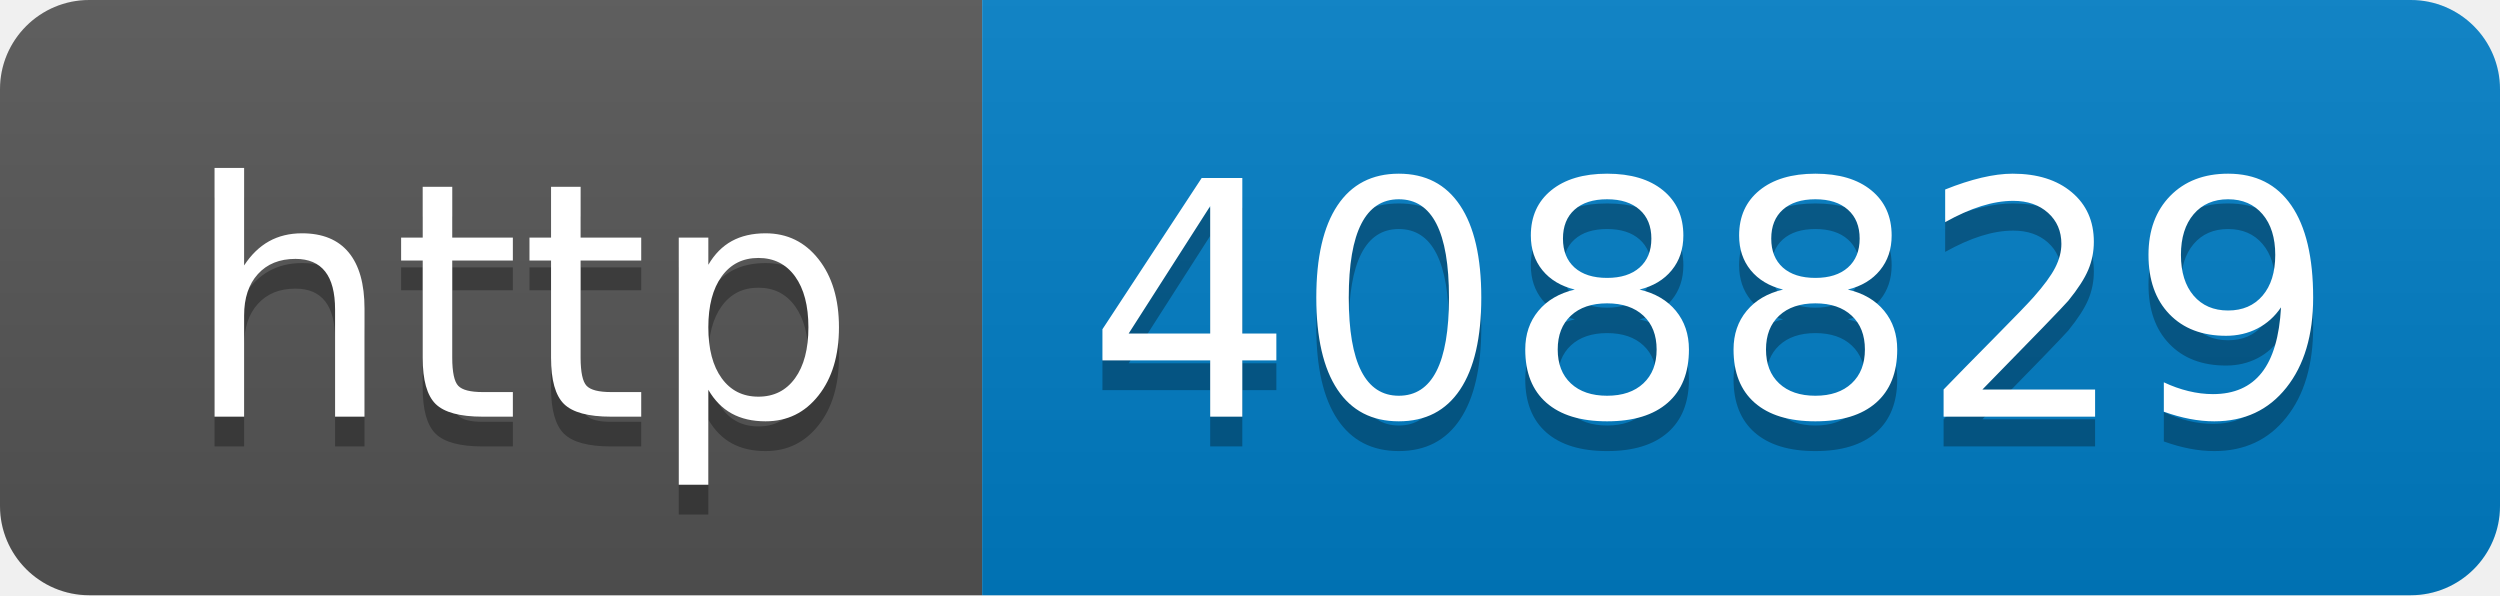
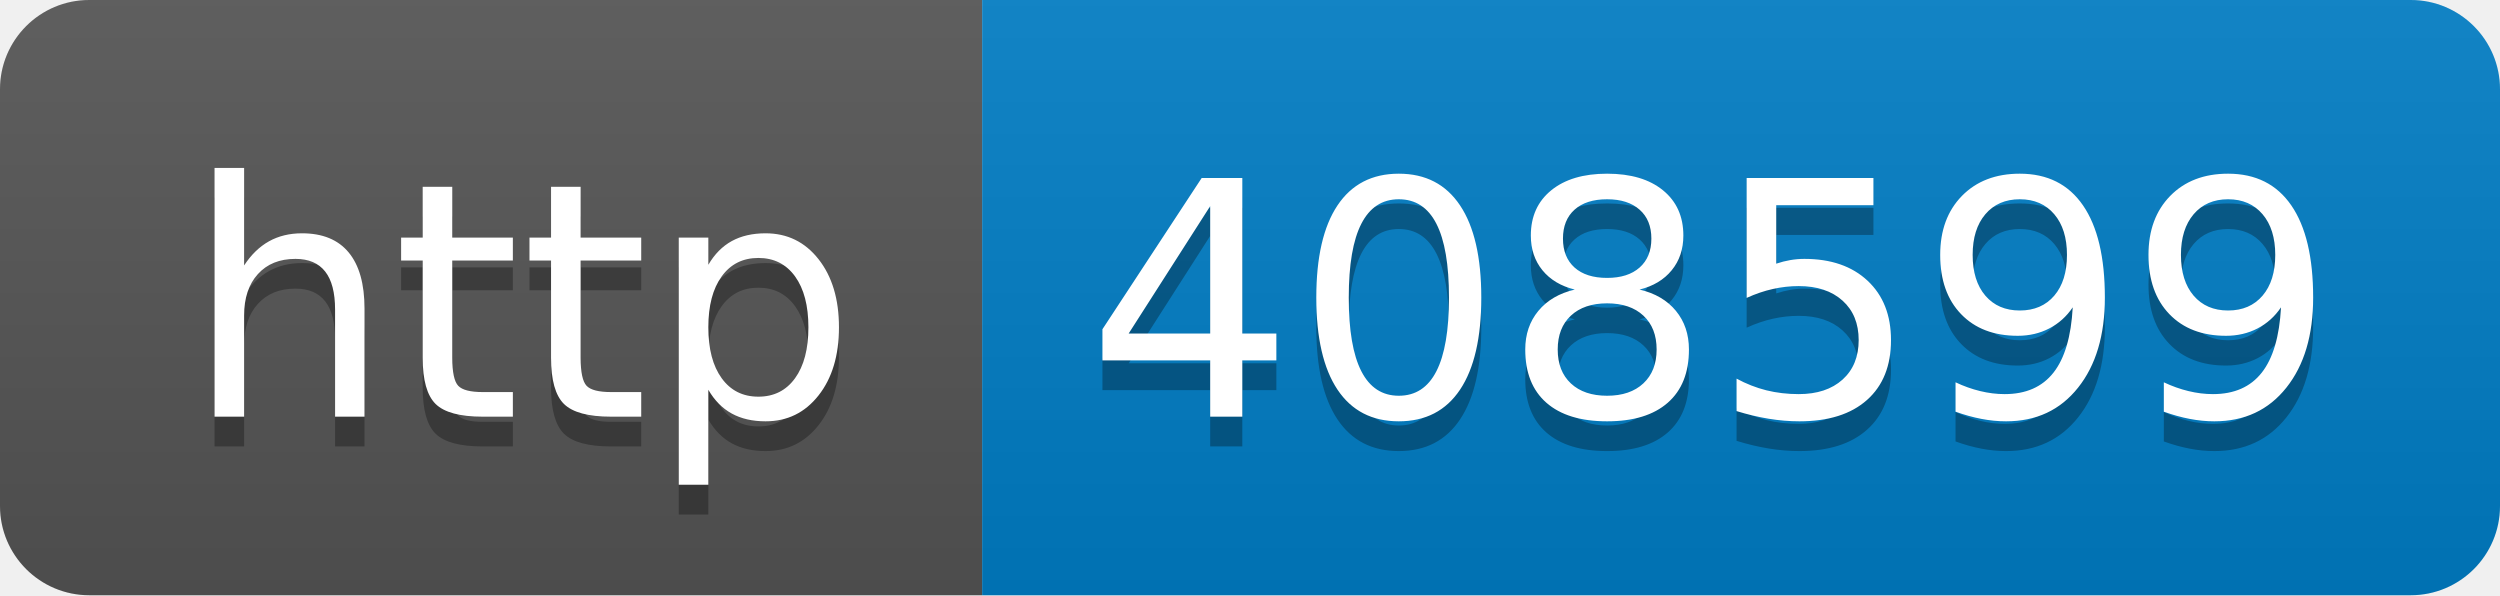
- <svg xmlns="http://www.w3.org/2000/svg" width="84" height="20" role="img" aria-label="http: 408829">
+ <svg xmlns="http://www.w3.org/2000/svg" width="84" height="20" role="img" aria-label="http: 408599">
  <linearGradient id="s" x2="0" y2="100%">
    <stop offset="0" stop-color="#bbb" stop-opacity=".1" />
    <stop offset="1" stop-opacity=".1" />
  </linearGradient>
  <clipPath id="r">
    <rect width="84" height="20" rx="3" fill="#fff" />
  </clipPath>
  <g clip-path="url(#r)">
    <rect width="33" height="20" fill="#555" />
    <rect x="33" width="51" height="20" fill="#007ec6" />
    <rect width="84" height="20" fill="url(#s)" />
  </g>
  <g fill="#fff" text-anchor="middle" font-family="Verdana,Geneva,DejaVu Sans,sans-serif" text-rendering="geometricPrecision" font-size="110">
    <text aria-hidden="true" x="175" y="150" fill="#010101" fill-opacity=".3" transform="scale(.1)" textLength="230">http</text>
    <text x="175" y="140" transform="scale(.1)" fill="#fff" textLength="230">http</text>
-     <text aria-hidden="true" x="575" y="150" fill="#010101" fill-opacity=".3" transform="scale(.1)" textLength="410">408829</text>
-     <text x="575" y="140" transform="scale(.1)" fill="#fff" textLength="410">408829</text>
+     <text aria-hidden="true" x="575" y="150" fill="#010101" fill-opacity=".3" transform="scale(.1)" textLength="410">408599</text>
+     <text x="575" y="140" transform="scale(.1)" fill="#fff" textLength="410">408599</text>
  </g>
</svg>
